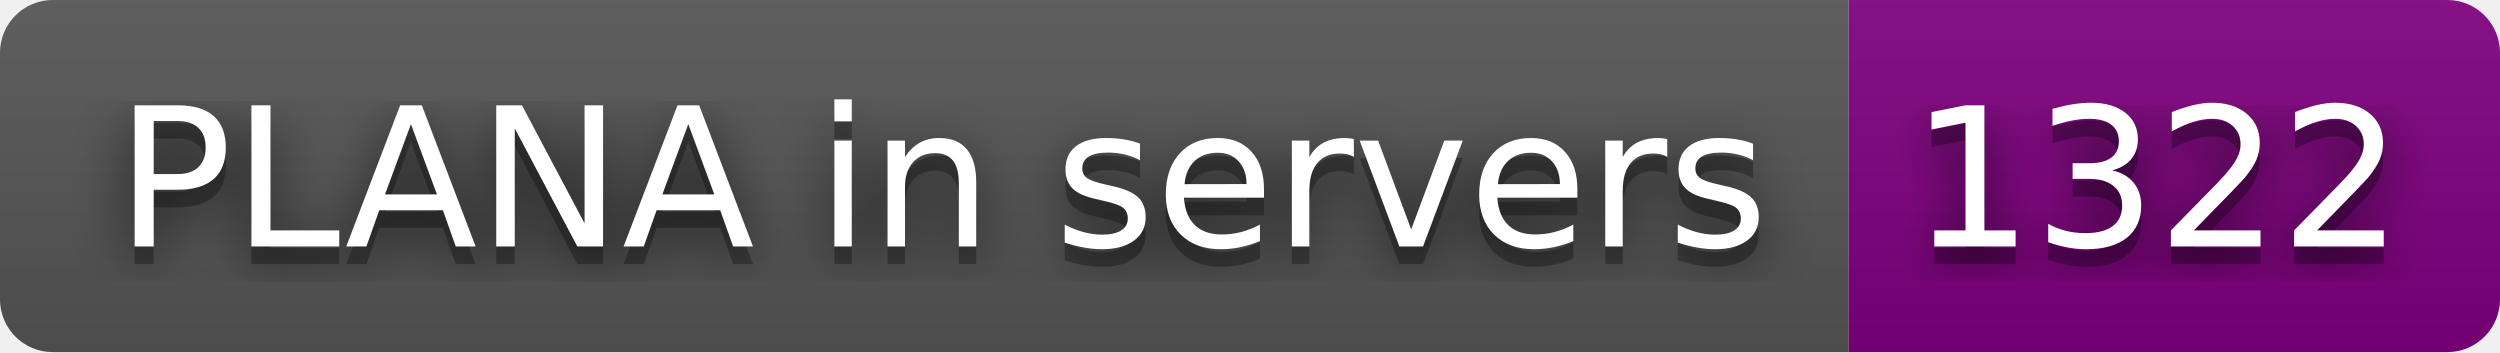
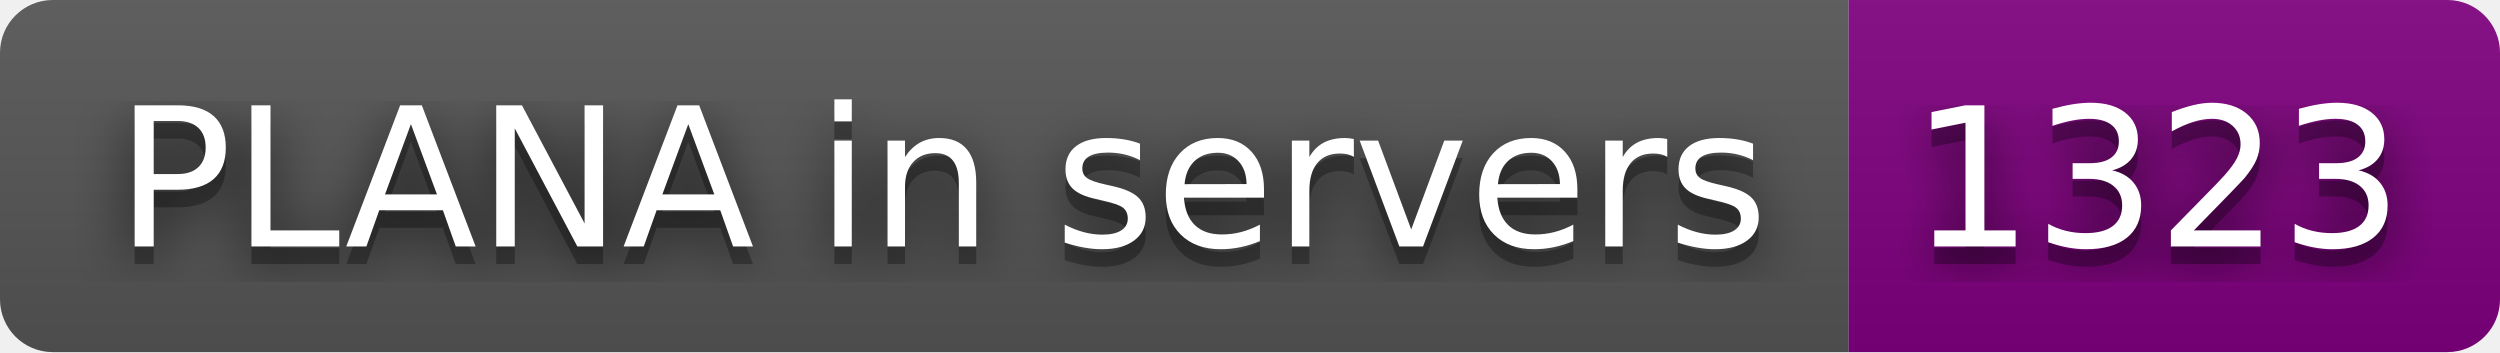
- <svg xmlns="http://www.w3.org/2000/svg" width="142" height="20" role="img" aria-label="PLANA in servers: 1322">
+ <svg xmlns="http://www.w3.org/2000/svg" width="142" height="20" role="img" aria-label="PLANA in servers: 1323">
  <filter id="blur">
    <feGaussianBlur stdDeviation="16" />
  </filter>
  <linearGradient id="s" x2="0" y2="100%">
    <stop offset="0" stop-color="#bbb" stop-opacity=".1" />
    <stop offset="1" stop-opacity=".1" />
  </linearGradient>
  <clipPath id="r">
    <rect width="142" height="20" rx="3" />
  </clipPath>
  <g clip-path="url(#r)">
    <rect width="105" height="20" fill="#555" />
    <rect x="105" width="37" height="20" fill="purple" />
    <rect width="142" height="20" fill="url(#s)" />
  </g>
  <g fill="#fff" text-anchor="middle" font-family="Verdana,Geneva,DejaVu Sans,sans-serif" text-rendering="geometricPrecision" font-size="110">
    <g transform="scale(.1)">
      <g aria-hidden="true" fill="#010101">
        <text x="535" y="150" fill-opacity=".8" filter="url(#blur)" textLength="950">PLANA in servers</text>
        <text x="535" y="150" fill-opacity=".3" textLength="950">PLANA in servers</text>
      </g>
      <text x="535" y="140" textLength="950">PLANA in servers</text>
    </g>
    <g transform="scale(.1)">
      <g aria-hidden="true" fill="#010101">
-         <text x="1225" y="150" fill-opacity=".8" filter="url(#blur)" textLength="270">1322</text>
-         <text x="1225" y="150" fill-opacity=".3" textLength="270">1322</text>
+         <text x="1225" y="150" fill-opacity=".8" filter="url(#blur)" textLength="270">1323</text>
+         <text x="1225" y="150" fill-opacity=".3" textLength="270">1323</text>
      </g>
-       <text x="1225" y="140" textLength="270">1322</text>
+       <text x="1225" y="140" textLength="270">1323</text>
    </g>
  </g>
</svg>
